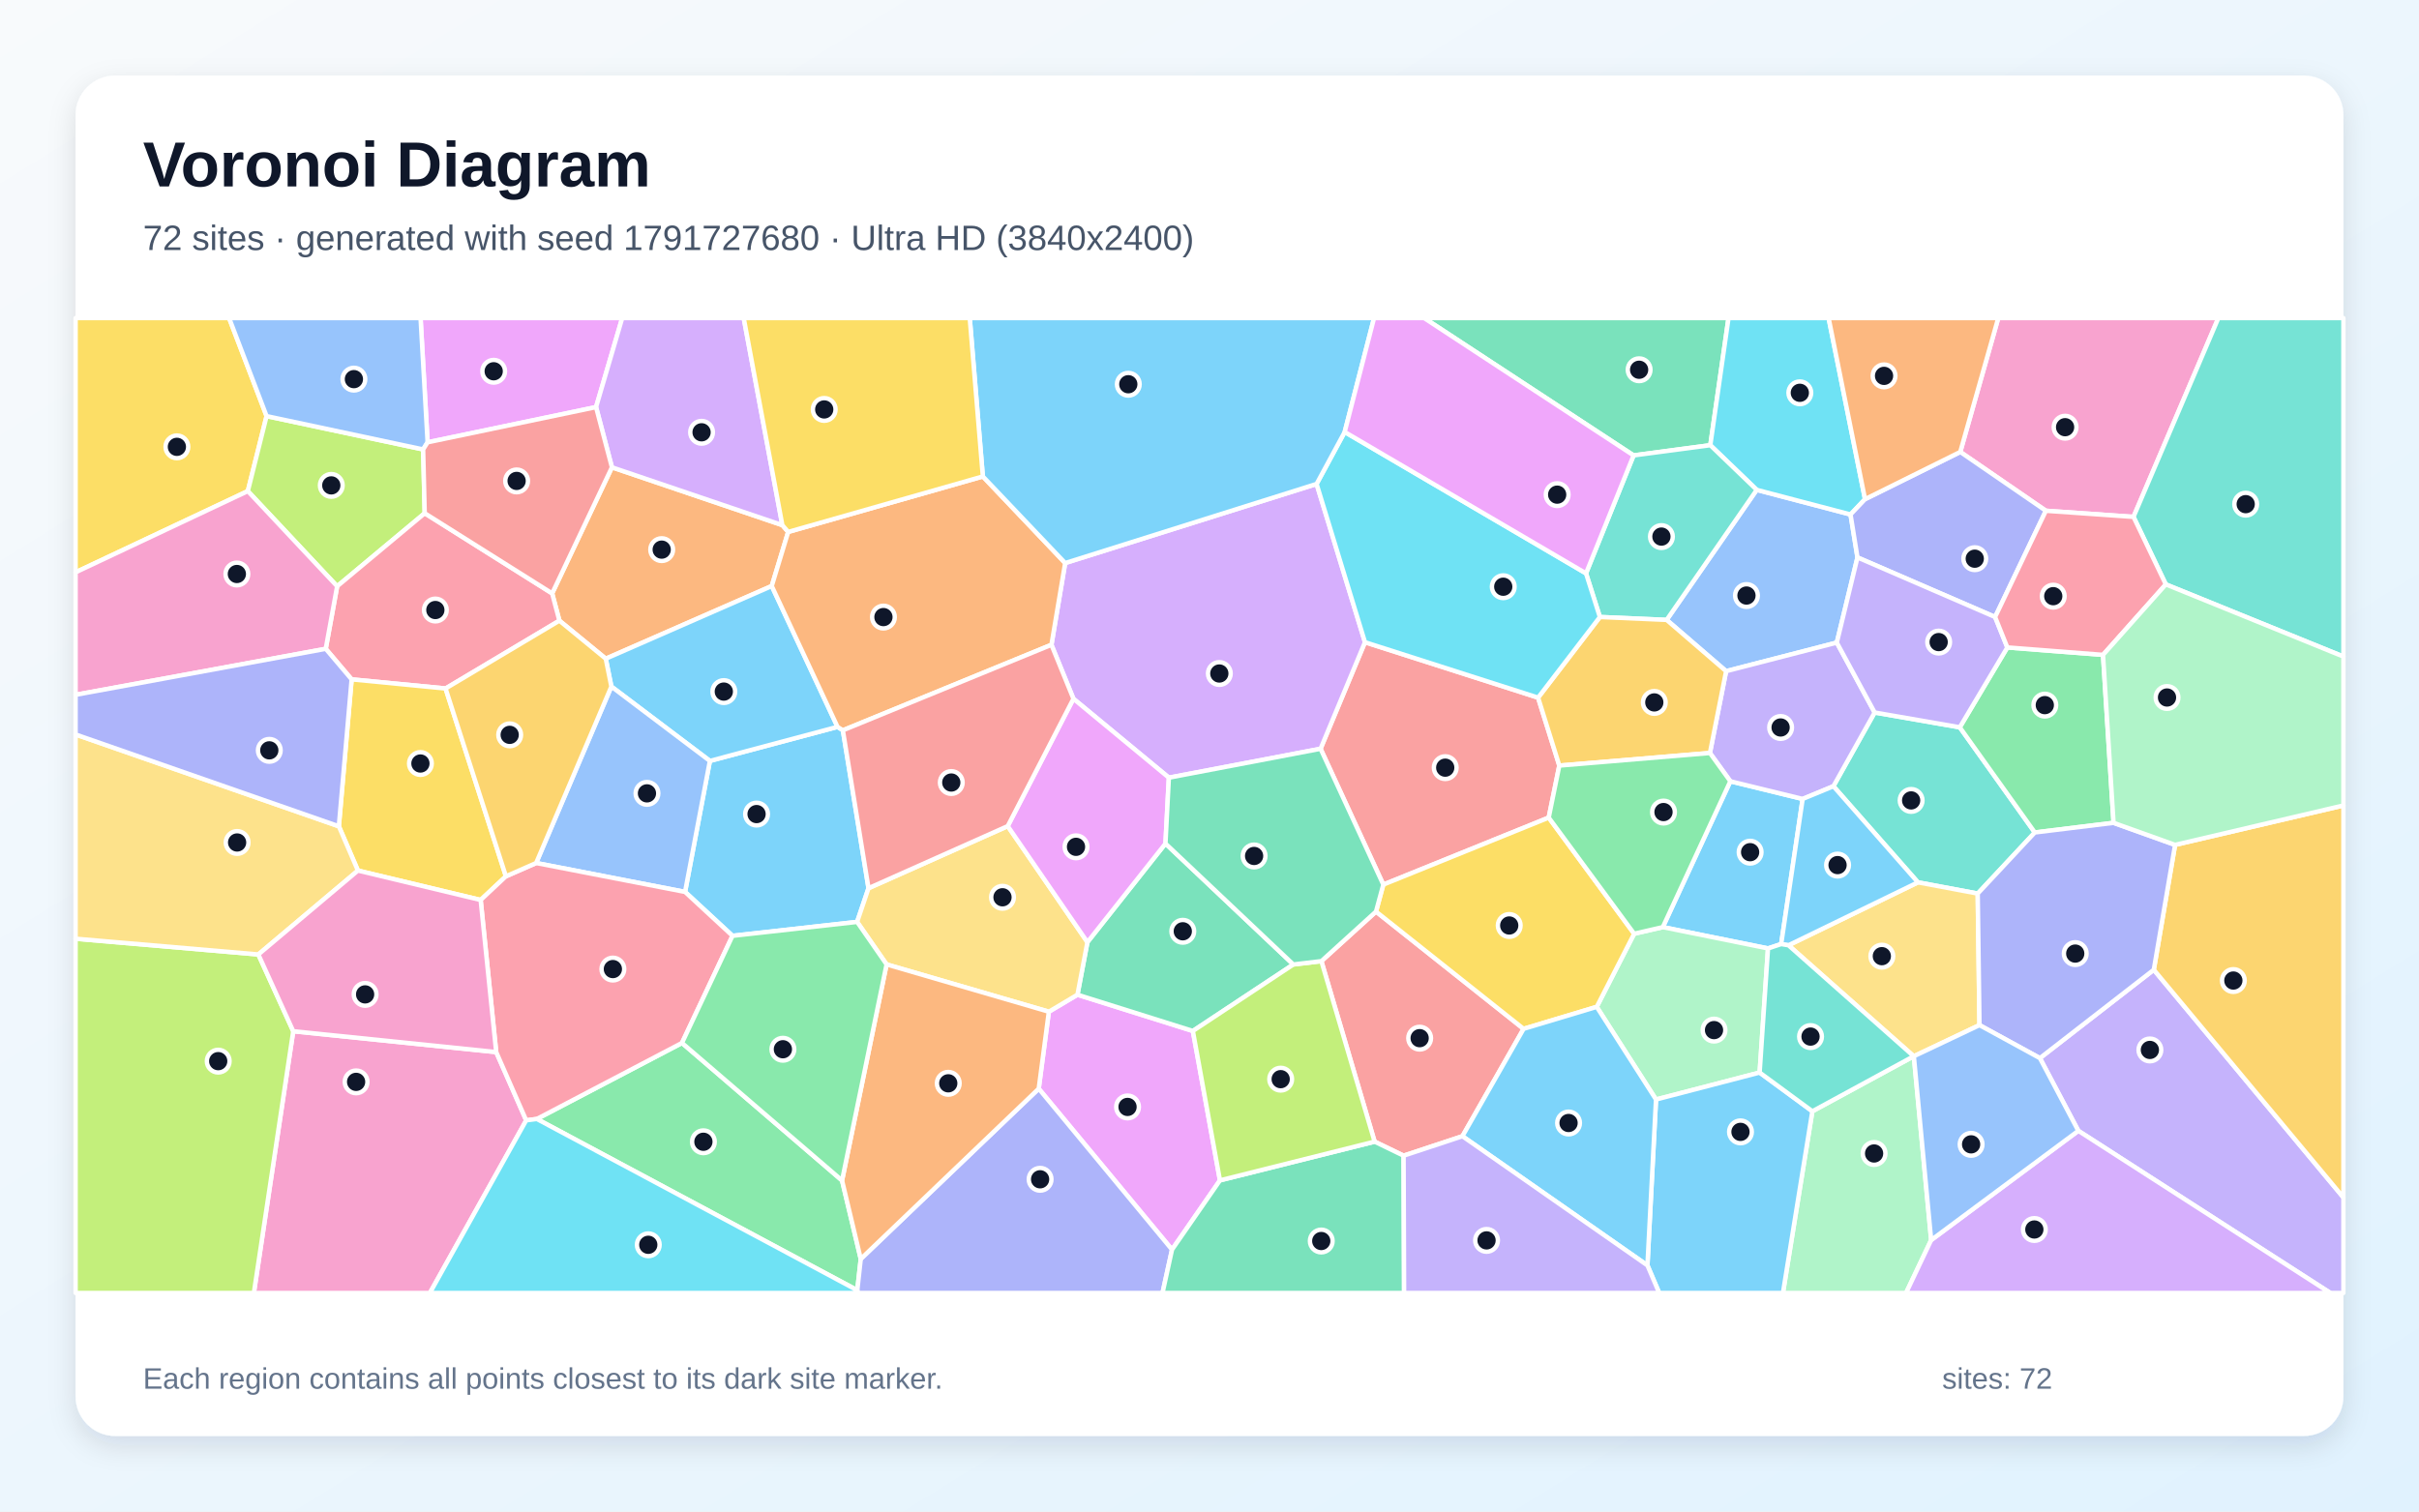
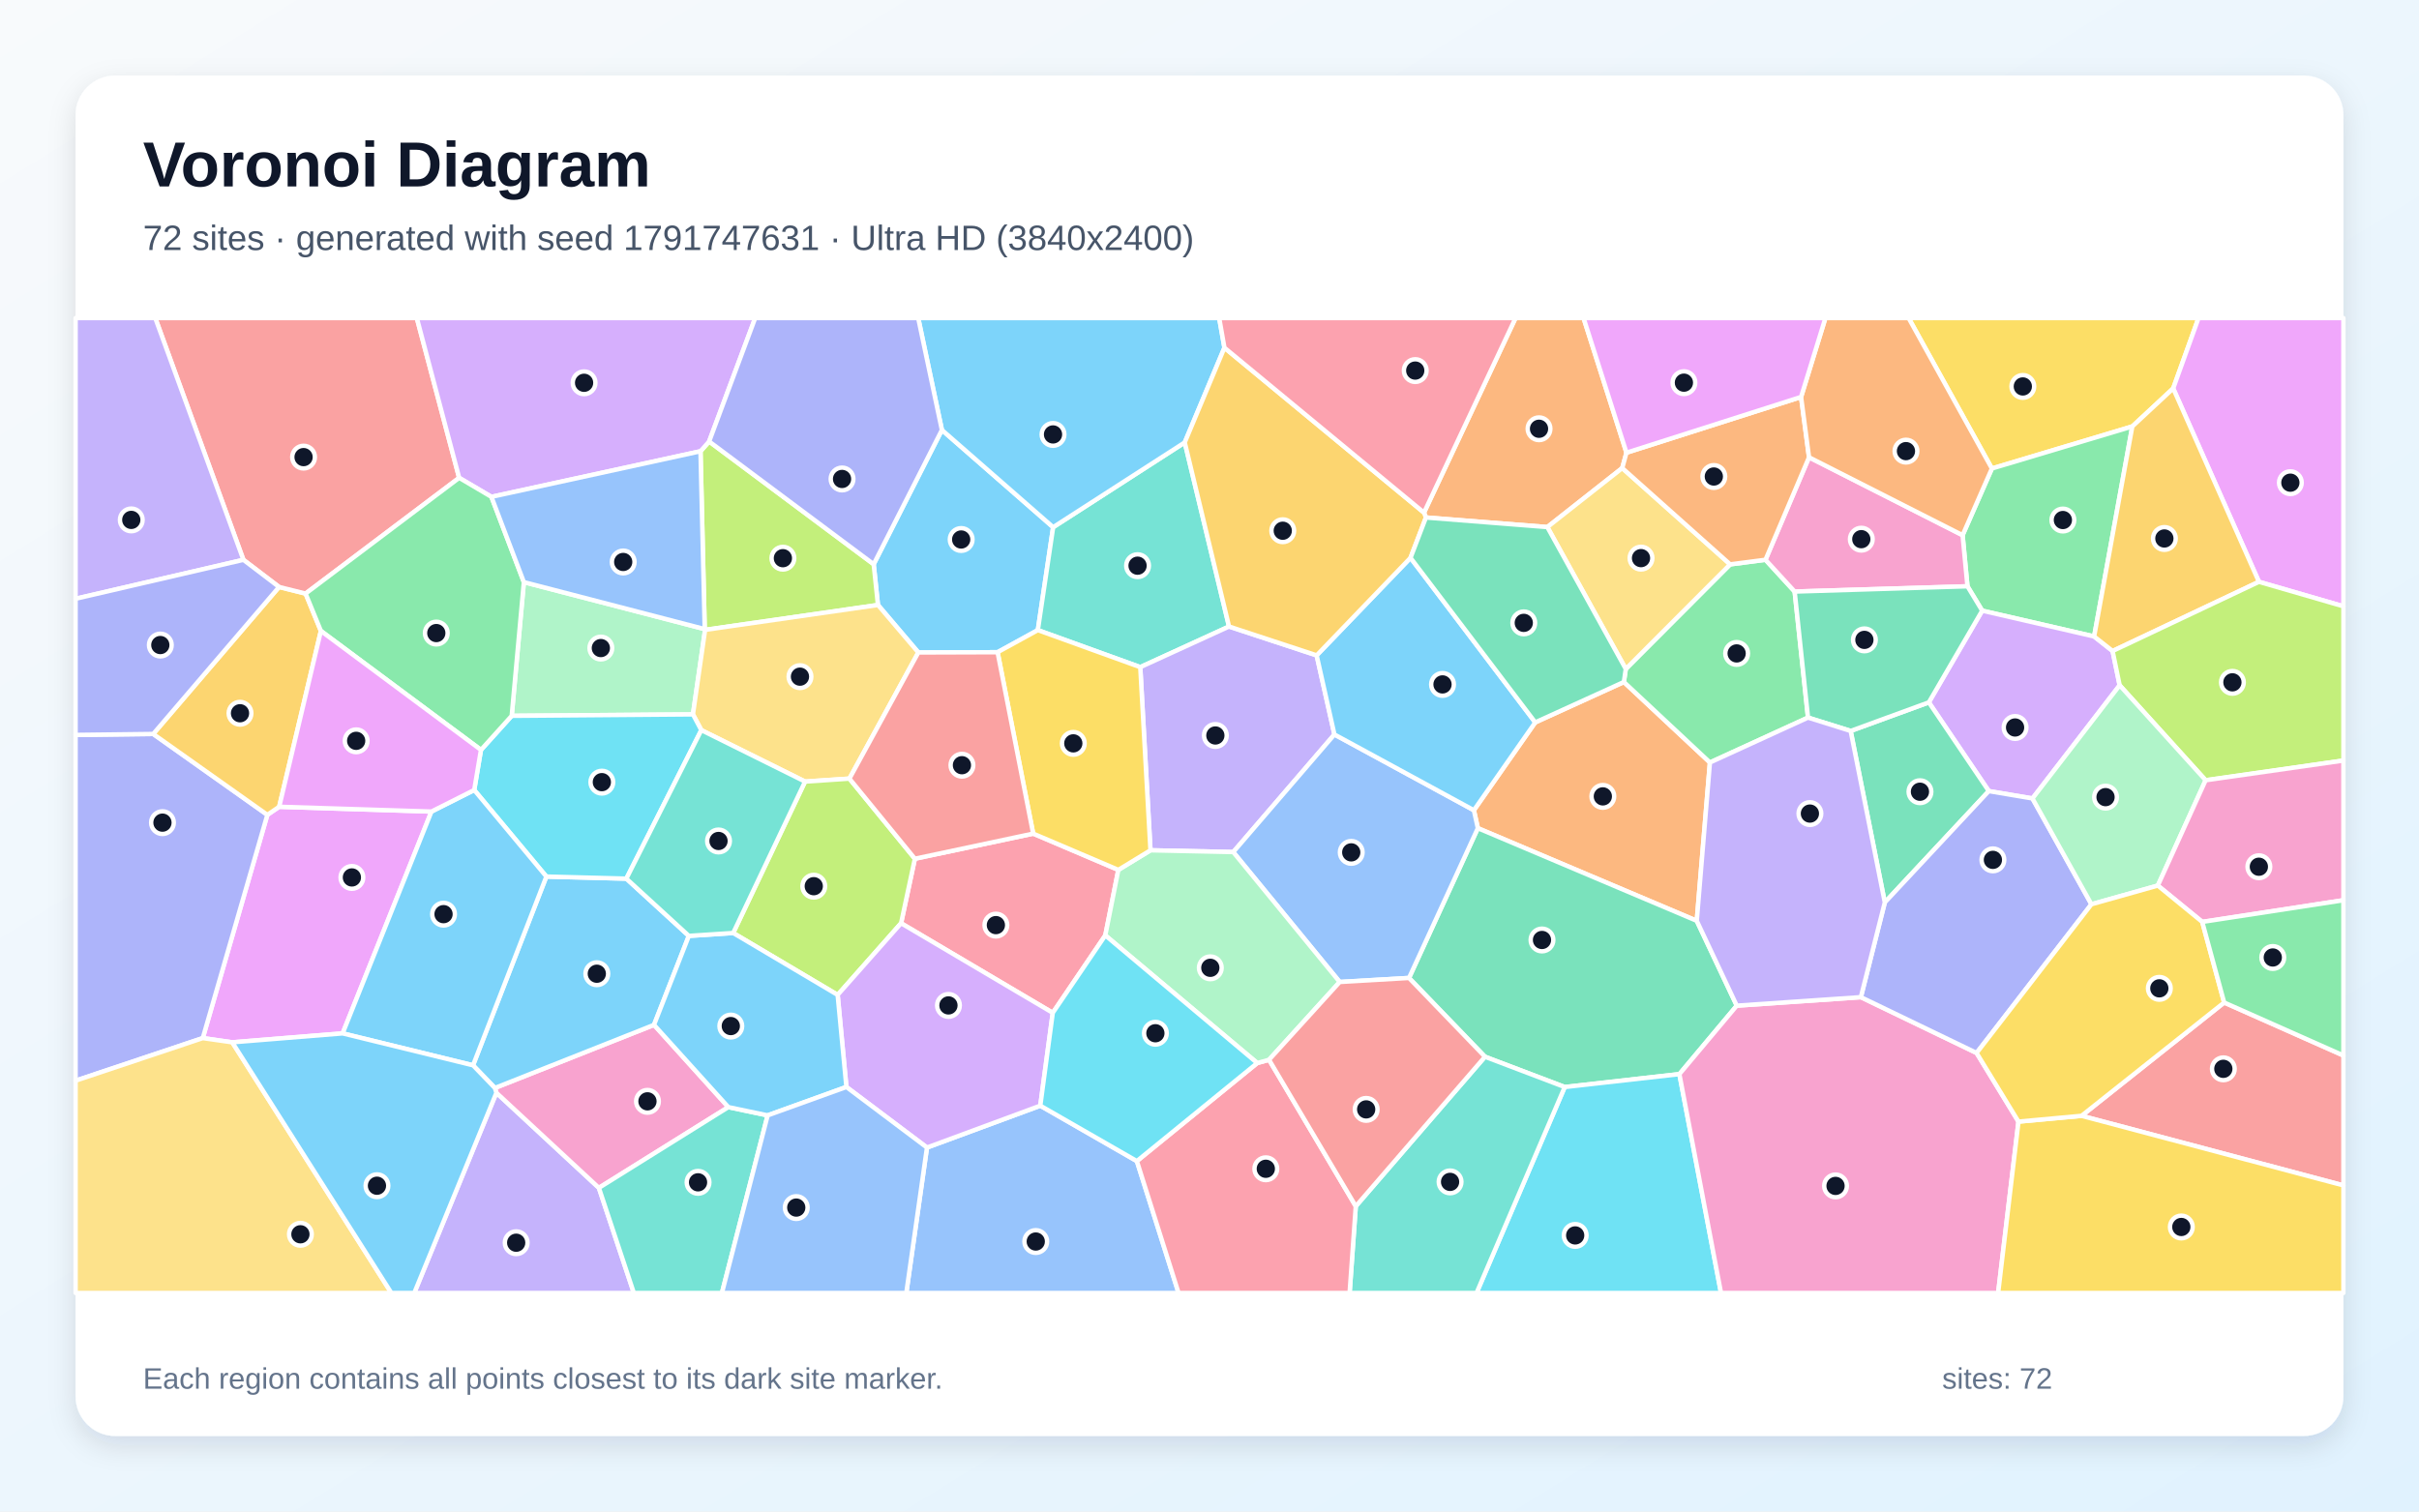
<svg xmlns="http://www.w3.org/2000/svg" width="3840" height="2400" viewBox="0 0 3840 2400" role="img" aria-labelledby="title description">
  <defs>
    <linearGradient id="background" x1="0" y1="0" x2="1" y2="1">
      <stop stop-color="#F8FAFC" />
      <stop offset="1" stop-color="#E0F2FE" />
    </linearGradient>
    <filter id="shadow" x="-5%" y="-5%" width="110%" height="110%">
      <feDropShadow dx="0" dy="15" stdDeviation="22" flood-color="#0F172A" flood-opacity=".12" />
    </filter>
  </defs>
  <rect width="3840" height="2400" fill="url(#background)" />
  <rect x="120" y="120" width="3600" height="2160" rx="63" fill="#FFFFFF" filter="url(#shadow)" />
  <g font-family="Arial, sans-serif">
    <text x="227" y="296" font-size="101" font-weight="700" fill="#0F172A">Voronoi Diagram</text>
-     <text x="227" y="397" font-size="56" fill="#475569">72 sites · generated with seed 1791727680 · Ultra HD (3840x2400)</text>
+     <text x="227" y="397" font-size="56" fill="#475569">72 sites · generated with seed 1791747631 · Ultra HD (3840x2400)</text>
  </g>
  <g stroke="#FFFFFF" stroke-width="7" stroke-linejoin="round">
-     <polygon points="2827.5,1499.0 2806.6,1505.9 2639.6,1472.1 2746.8,1240.5 2861.6,1268.6" fill="#38BDF8" fill-opacity="0.65" />
-     <polygon points="3299.2,1795.5 3238.2,1680.1 3419.0,1539.8 3720.0,1901.4 3720.0,2053.0 3699.3,2053.0" fill="#A78BFA" fill-opacity="0.65" />
-     <polygon points="3386.8,820.7 3247.7,811.0 3111.8,717.6 3172.1,505.0 3521.5,505.0" fill="#F472B6" fill-opacity="0.65" />
-     <polygon points="971.4,742.0 1241.9,833.8 1251.2,844.6 1225.1,930.5 961.6,1045.9 888.0,985.5 876.5,942.2" fill="#FB923C" fill-opacity="0.65" />
-     <polygon points="423.2,660.7 393.4,779.8 120.0,908.7 120.0,505.0 363.7,505.0" fill="#FACC15" fill-opacity="0.65" />
-     <polygon points="852.2,1776.7 1082.6,1656.0 1336.7,1874.4 1366.4,1999.0 1360.9,2048.7" fill="#4ADE80" fill-opacity="0.65" />
-     <polygon points="2910.4,1248.4 2975.9,1131.3 3111.0,1154.8 3230.1,1321.8 3139.5,1418.8 3044.6,1401.0" fill="#2DD4BF" fill-opacity="0.65" />
-     <polygon points="2948.6,885.1 2915.8,1020.3 2740.1,1065.7 2645.7,984.3 2788.7,777.8 2937.6,816.9" fill="#60A5FA" fill-opacity="0.65" />
-     <polygon points="1936.6,1874.2 1860.5,1984.2 1648.9,1728.6 1665.0,1606.4 1710.4,1579.4 1893.6,1637.0" fill="#E879F9" fill-opacity="0.65" />
-     <polygon points="2715.0,706.9 2593.2,723.1 2260.7,505.0 2743.9,505.0" fill="#34D399" fill-opacity="0.65" />
-     <polygon points="2458.5,1298.2 2195.9,1404.6 2096.3,1188.9 2166.8,1019.7 2441.6,1107.7 2475.3,1215.6" fill="#F87171" fill-opacity="0.65" />
-     <polygon points="1360.9,2048.7 1366.4,1999.0 1648.9,1728.6 1860.5,1984.2 1845.4,2053.0 1361.6,2053.0" fill="#818CF8" fill-opacity="0.65" />
-     <polygon points="3419.0,1539.8 3452.8,1341.5 3720.0,1278.9 3720.0,1901.4" fill="#FBBF24" fill-opacity="0.65" />
-     <polygon points="671.7,713.6 674.2,814.9 535.2,930.9 393.4,779.8 423.2,660.7" fill="#A3E635" fill-opacity="0.65" />
-     <polygon points="2090.0,768.4 2166.8,1019.7 2096.3,1188.9 1855.5,1234.8 1704.0,1109.5 1669.1,1023.8 1690.9,894.0" fill="#C084FC" fill-opacity="0.65" />
-     <polygon points="707.3,1093.2 558.2,1078.7 517.1,1030.2 535.2,930.9 674.2,814.9 876.5,942.2 888.0,985.5" fill="#FB7185" fill-opacity="0.65" />
-     <polygon points="2960.6,792.6 2937.6,816.9 2788.7,777.8 2715.0,706.9 2743.9,505.0 2902.8,505.0" fill="#22D3EE" fill-opacity="0.65" />
-     <polygon points="2877.0,1764.5 3037.9,1677.1 3038.1,1677.1 3065.6,1969.0 3025.7,2053.0 2830.3,2053.0" fill="#86EFAC" fill-opacity="0.65" />
-     <polygon points="3142.3,1627.7 3038.1,1677.1 3037.9,1677.1 2839.1,1500.9 3044.6,1401.0 3139.5,1418.8" fill="#FCD34D" fill-opacity="0.65" />
-     <polygon points="1162.8,1485.9 1087.5,1416.2 1126.9,1208.2 1329.5,1154.1 1338.0,1159.6 1378.7,1410.3 1360.6,1463.8" fill="#38BDF8" fill-opacity="0.65" />
-     <polygon points="1329.5,1154.1 1126.9,1208.2 970.5,1090.1 961.6,1045.9 1225.1,930.5" fill="#38BDF8" fill-opacity="0.65" />
-     <polygon points="2714.4,1195.6 2740.1,1065.7 2915.8,1020.3 2975.9,1131.3 2910.4,1248.4 2861.6,1268.6 2746.8,1240.5" fill="#A78BFA" fill-opacity="0.65" />
-     <polygon points="465.5,1637.4 787.7,1670.5 835.3,1778.9 682.4,2053.0 403.0,2053.0" fill="#F472B6" fill-opacity="0.65" />
-     <polygon points="1560.2,756.5 1690.9,894.0 1669.1,1023.8 1338.0,1159.6 1329.5,1154.1 1225.1,930.5 1251.2,844.6" fill="#FB923C" fill-opacity="0.65" />
-     <polygon points="803.1,1391.4 763.0,1429.0 568.2,1382.3 537.9,1312.0 558.2,1078.7 707.3,1093.2" fill="#FACC15" fill-opacity="0.65" />
-     <polygon points="3338.4,1039.8 3355.1,1306.5 3230.1,1321.8 3111.0,1154.8 3186.5,1028.0" fill="#4ADE80" fill-opacity="0.65" />
-     <polygon points="2539.7,979.7 2517.7,910.4 2593.2,723.1 2715.0,706.9 2788.7,777.8 2645.7,984.3" fill="#2DD4BF" fill-opacity="0.65" />
-     <polygon points="970.5,1090.1 1126.9,1208.2 1087.5,1416.2 851.1,1370.3" fill="#60A5FA" fill-opacity="0.65" />
-     <polygon points="946.2,646.4 678.8,702.3 667.6,505.0 987.7,505.0" fill="#E879F9" fill-opacity="0.65" />
-     <polygon points="1726.2,1496.0 1850.1,1339.4 2053.1,1531.4 1893.6,1637.0 1710.4,1579.4" fill="#34D399" fill-opacity="0.65" />
-     <polygon points="2321.5,1804.1 2228.1,1835.0 2182.1,1812.7 2097.6,1526.1 2184.3,1447.4 2418.6,1633.6" fill="#F87171" fill-opacity="0.65" />
-     <polygon points="3167.1,979.7 2948.6,885.1 2937.6,816.9 2960.6,792.6 3111.8,717.6 3247.7,811.0" fill="#818CF8" fill-opacity="0.65" />
-     <polygon points="2475.3,1215.6 2441.6,1107.7 2539.7,979.7 2645.7,984.3 2740.1,1065.7 2714.4,1195.6" fill="#FBBF24" fill-opacity="0.65" />
-     <polygon points="120.0,1490.5 410.1,1515.5 465.5,1637.4 403.0,2053.0 120.0,2053.0" fill="#A3E635" fill-opacity="0.65" />
-     <polygon points="3065.6,1969.0 3299.2,1795.5 3699.3,2053.0 3025.7,2053.0" fill="#C084FC" fill-opacity="0.65" />
-     <polygon points="835.3,1778.9 787.7,1670.5 763.0,1429.0 803.1,1391.4 851.1,1370.3 1087.5,1416.2 1162.8,1485.9 1082.6,1656.0 852.2,1776.7" fill="#FB7185" fill-opacity="0.65" />
-     <polygon points="2441.6,1107.7 2166.8,1019.7 2090.0,768.4 2134.6,685.9 2517.7,910.4 2539.7,979.7" fill="#22D3EE" fill-opacity="0.65" />
-     <polygon points="2793.3,1703.0 2628.8,1745.8 2534.7,1598.7 2594.1,1482.6 2639.6,1472.1 2806.6,1505.9" fill="#86EFAC" fill-opacity="0.65" />
-     <polygon points="1407.4,1531.3 1360.6,1463.8 1378.7,1410.3 1599.7,1311.7 1726.2,1496.0 1710.4,1579.4 1665.0,1606.4" fill="#FCD34D" fill-opacity="0.65" />
-     <polygon points="2134.6,685.9 2090.0,768.4 1690.9,894.0 1560.2,756.5 1539.4,505.0 2181.2,505.0" fill="#38BDF8" fill-opacity="0.65" />
-     <polygon points="2839.1,1500.9 2827.5,1499.0 2861.6,1268.6 2910.4,1248.4 3044.6,1401.0" fill="#38BDF8" fill-opacity="0.65" />
-     <polygon points="2915.8,1020.3 2948.6,885.1 3167.1,979.7 3186.5,1028.0 3111.0,1154.8 2975.9,1131.3" fill="#A78BFA" fill-opacity="0.65" />
-     <polygon points="517.1,1030.2 120.0,1103.2 120.0,908.7 393.4,779.8 535.2,930.9" fill="#F472B6" fill-opacity="0.65" />
-     <polygon points="3111.8,717.6 2960.6,792.6 2902.8,505.0 3172.1,505.0" fill="#FB923C" fill-opacity="0.65" />
-     <polygon points="2594.1,1482.6 2534.7,1598.7 2418.6,1633.6 2184.3,1447.4 2195.9,1404.6 2458.5,1298.2" fill="#FACC15" fill-opacity="0.65" />
-     <polygon points="2594.1,1482.6 2458.5,1298.2 2475.3,1215.6 2714.4,1195.6 2746.8,1240.5 2639.6,1472.1" fill="#4ADE80" fill-opacity="0.65" />
-     <polygon points="3438.1,927.9 3386.8,820.7 3521.5,505.0 3720.0,505.0 3720.0,1042.5" fill="#2DD4BF" fill-opacity="0.65" />
-     <polygon points="678.8,702.3 671.7,713.6 423.2,660.7 363.7,505.0 667.6,505.0" fill="#60A5FA" fill-opacity="0.65" />
-     <polygon points="1599.7,1311.7 1704.0,1109.5 1855.5,1234.8 1850.1,1339.4 1726.2,1496.0" fill="#E879F9" fill-opacity="0.65" />
-     <polygon points="1860.5,1984.2 1936.6,1874.2 2182.1,1812.7 2228.1,1835.0 2228.9,2053.0 1845.4,2053.0" fill="#34D399" fill-opacity="0.65" />
-     <polygon points="1669.1,1023.8 1704.0,1109.5 1599.7,1311.7 1378.7,1410.3 1338.0,1159.6" fill="#F87171" fill-opacity="0.65" />
-     <polygon points="3355.1,1306.5 3452.8,1341.5 3419.0,1539.8 3238.2,1680.1 3142.3,1627.7 3139.5,1418.8 3230.1,1321.8" fill="#818CF8" fill-opacity="0.65" />
-     <polygon points="970.5,1090.1 851.1,1370.3 803.1,1391.4 707.3,1093.2 888.0,985.5 961.6,1045.9" fill="#FBBF24" fill-opacity="0.65" />
-     <polygon points="1936.6,1874.2 1893.6,1637.0 2053.1,1531.4 2097.6,1526.1 2182.1,1812.7" fill="#A3E635" fill-opacity="0.65" />
-     <polygon points="1241.9,833.8 971.4,742.0 946.2,646.4 987.7,505.0 1180.6,505.0" fill="#C084FC" fill-opacity="0.65" />
-     <polygon points="3438.1,927.9 3338.4,1039.8 3186.5,1028.0 3167.1,979.7 3247.7,811.0 3386.8,820.7" fill="#FB7185" fill-opacity="0.65" />
-     <polygon points="835.3,1778.9 852.2,1776.7 1360.9,2048.7 1361.6,2053.0 682.4,2053.0" fill="#22D3EE" fill-opacity="0.65" />
-     <polygon points="3452.8,1341.5 3355.1,1306.5 3338.4,1039.8 3438.1,927.9 3720.0,1042.5 3720.0,1278.9" fill="#86EFAC" fill-opacity="0.65" />
-     <polygon points="537.9,1312.0 568.2,1382.3 410.1,1515.5 120.0,1490.5 120.0,1166.2" fill="#FCD34D" fill-opacity="0.65" />
-     <polygon points="2615.2,2009.2 2628.8,1745.8 2793.3,1703.0 2877.0,1764.5 2830.3,2053.0 2633.9,2053.0" fill="#38BDF8" fill-opacity="0.65" />
-     <polygon points="2321.5,1804.1 2418.6,1633.6 2534.7,1598.7 2628.8,1745.8 2615.2,2009.2" fill="#38BDF8" fill-opacity="0.65" />
-     <polygon points="2228.1,1835.0 2321.5,1804.1 2615.2,2009.2 2633.9,2053.0 2228.9,2053.0" fill="#A78BFA" fill-opacity="0.65" />
-     <polygon points="787.7,1670.5 465.5,1637.4 410.1,1515.5 568.2,1382.3 763.0,1429.0" fill="#F472B6" fill-opacity="0.65" />
-     <polygon points="1366.4,1999.0 1336.7,1874.4 1407.4,1531.3 1665.0,1606.4 1648.9,1728.6" fill="#FB923C" fill-opacity="0.65" />
-     <polygon points="1560.2,756.5 1251.2,844.6 1241.9,833.8 1180.6,505.0 1539.4,505.0" fill="#FACC15" fill-opacity="0.65" />
-     <polygon points="1162.8,1485.9 1360.6,1463.8 1407.4,1531.3 1336.7,1874.4 1082.6,1656.0" fill="#4ADE80" fill-opacity="0.65" />
-     <polygon points="2839.1,1500.9 3037.9,1677.1 2877.0,1764.5 2793.3,1703.0 2806.6,1505.9 2827.5,1499.0" fill="#2DD4BF" fill-opacity="0.65" />
-     <polygon points="3065.6,1969.0 3038.1,1677.1 3142.3,1627.7 3238.2,1680.1 3299.2,1795.5" fill="#60A5FA" fill-opacity="0.65" />
-     <polygon points="2517.7,910.4 2134.6,685.9 2181.2,505.0 2260.7,505.0 2593.2,723.1" fill="#E879F9" fill-opacity="0.65" />
-     <polygon points="2184.3,1447.4 2097.6,1526.1 2053.1,1531.4 1850.1,1339.4 1855.5,1234.8 2096.3,1188.9 2195.9,1404.6" fill="#34D399" fill-opacity="0.65" />
-     <polygon points="674.2,814.9 671.7,713.6 678.8,702.3 946.2,646.4 971.4,742.0 876.5,942.2" fill="#F87171" fill-opacity="0.65" />
-     <polygon points="537.9,1312.0 120.0,1166.2 120.0,1103.2 517.1,1030.2 558.2,1078.7" fill="#818CF8" fill-opacity="0.65" />
+     <polygon points="1495.2,682.7 1671.8,837.1 1647.5,1000.5 1583.6,1035.6 1457.8,1036.0 1393.7,960.6 1386.9,895.9" fill="#38BDF8" fill-opacity="0.65" />
+     <polygon points="788.0,1735.1 950.7,1886.1 1006.2,2053.0 657.6,2053.0" fill="#A78BFA" fill-opacity="0.65" />
+     <polygon points="1156.2,1757.9 950.7,1886.1 788.0,1735.1 785.6,1727.5 1038.2,1627.3" fill="#F472B6" fill-opacity="0.65" />
+     <polygon points="2339.7,1286.5 2437.1,1147.0 2577.8,1082.9 2714.4,1210.7 2693.5,1462.1 2346.0,1315.0" fill="#FB923C" fill-opacity="0.65" />
+     <polygon points="3449.8,616.7 3384.9,677.1 3162.0,743.9 3029.8,505.0 3490.0,505.0" fill="#FACC15" fill-opacity="0.65" />
+     <polygon points="3324.3,1010.6 3146.6,969.6 3123.2,930.9 3115.5,849.8 3162.0,743.9 3384.9,677.1" fill="#4ADE80" fill-opacity="0.65" />
+     <polygon points="1951.0,994.8 1810.1,1059.3 1647.5,1000.5 1671.8,837.1 1880.7,702.5" fill="#2DD4BF" fill-opacity="0.65" />
+     <polygon points="1471.5,1822.1 1651.4,1755.6 1804.7,1843.6 1870.9,2053.0 1438.7,2053.0" fill="#60A5FA" fill-opacity="0.65" />
+     <polygon points="684.9,1288.6 543.9,1640.8 368.7,1655.0 321.9,1648.3 424.4,1293.8 443.2,1281.0" fill="#E879F9" fill-opacity="0.65" />
+     <polygon points="2757.0,1596.8 2665.9,1705.5 2483.9,1726.0 2357.3,1677.9 2236.7,1552.8 2346.0,1315.0 2693.5,1462.1" fill="#34D399" fill-opacity="0.65" />
+     <polygon points="3304.3,1771.7 3530.7,1591.8 3720.0,1675.9 3720.0,1882.2" fill="#F87171" fill-opacity="0.65" />
+     <polygon points="243.2,1165.4 424.4,1293.8 321.9,1648.3 120.0,1715.9 120.0,1166.9" fill="#818CF8" fill-opacity="0.65" />
+     <polygon points="443.0,932.0 485.1,942.5 509.4,1001.8 443.2,1281.0 424.4,1293.8 243.2,1165.4" fill="#FBBF24" fill-opacity="0.65" />
+     <polygon points="1119.3,1000.1 1118.7,998.9 1112.0,716.5 1125.7,701.0 1386.9,895.9 1393.7,960.6" fill="#A3E635" fill-opacity="0.65" />
+     <polygon points="3353.6,1033.7 3364.8,1088.1 3226.4,1267.8 3157.1,1256.1 3061.9,1115.2 3146.6,969.6 3324.3,1010.6" fill="#C084FC" fill-opacity="0.65" />
+     <polygon points="1640.1,1323.6 1775.3,1381.2 1754.6,1485.2 1671.2,1608.2 1430.4,1465.9 1452.3,1363.5" fill="#FB7185" fill-opacity="0.65" />
+     <polygon points="2483.9,1726.0 2665.9,1705.5 2732.0,2053.0 2343.9,2053.0" fill="#22D3EE" fill-opacity="0.65" />
+     <polygon points="831.6,924.3 1118.7,998.9 1119.3,1000.1 1100.0,1134.3 812.3,1136.6" fill="#86EFAC" fill-opacity="0.65" />
+     <polygon points="1348.4,1236.3 1278.0,1241.0 1113.3,1159.3 1100.0,1134.3 1119.3,1000.1 1393.7,960.6 1457.8,1036.0" fill="#FCD34D" fill-opacity="0.65" />
+     <polygon points="750.9,1691.5 867.3,1391.8 994.3,1395.1 1093.5,1486.0 1038.2,1627.3 785.6,1727.5" fill="#38BDF8" fill-opacity="0.65" />
+     <polygon points="1943.7,552.1 1880.7,702.5 1671.8,837.1 1495.2,682.7 1457.6,505.0 1935.4,505.0" fill="#38BDF8" fill-opacity="0.65" />
+     <polygon points="2090.1,1040.6 2118.3,1166.2 1957.7,1352.9 1826.3,1350.1 1810.1,1059.3 1951.0,994.8" fill="#A78BFA" fill-opacity="0.65" />
+     <polygon points="2665.9,1705.5 2757.0,1596.8 2954.0,1583.3 3137.7,1671.9 3204.2,1780.9 3171.9,2053.0 2732.0,2053.0" fill="#F472B6" fill-opacity="0.65" />
+     <polygon points="2581.9,718.8 2575.2,743.2 2456.3,836.9 2263.6,821.7 2260.5,814.0 2405.8,505.0 2513.8,505.0" fill="#FB923C" fill-opacity="0.65" />
+     <polygon points="3204.2,1780.9 3304.3,1771.7 3720.0,1882.2 3720.0,2053.0 3171.9,2053.0" fill="#FACC15" fill-opacity="0.65" />
+     <polygon points="2802.6,888.8 2848.9,939.3 2870.1,1139.4 2714.4,1210.7 2577.8,1082.9 2580.8,1062.2 2746.5,896.1" fill="#4ADE80" fill-opacity="0.65" />
+     <polygon points="2152.2,1915.3 2357.3,1677.9 2483.9,1726.0 2343.9,2053.0 2142.4,2053.0" fill="#2DD4BF" fill-opacity="0.65" />
+     <polygon points="2236.7,1552.8 2126.7,1559.2 1957.7,1352.9 2118.3,1166.2 2339.7,1286.5 2346.0,1315.0" fill="#60A5FA" fill-opacity="0.65" />
+     <polygon points="3585.9,923.8 3449.8,616.7 3490.0,505.0 3720.0,505.0 3720.0,962.7" fill="#E879F9" fill-opacity="0.65" />
+     <polygon points="2937.8,1160.6 3061.9,1115.2 3157.1,1256.1 2992.0,1432.9" fill="#34D399" fill-opacity="0.65" />
+     <polygon points="728.9,758.7 485.1,942.5 443.0,932.0 386.4,888.9 246.5,505.0 661.7,505.0" fill="#F87171" fill-opacity="0.65" />
+     <polygon points="2992.0,1432.9 3157.1,1256.1 3226.4,1267.8 3320.0,1435.8 3137.7,1671.9 2954.0,1583.3" fill="#818CF8" fill-opacity="0.65" />
+     <polygon points="3353.6,1033.7 3324.3,1010.6 3384.9,677.1 3449.8,616.7 3585.9,923.8" fill="#FBBF24" fill-opacity="0.65" />
+     <polygon points="1278.0,1241.0 1348.4,1236.3 1452.3,1363.5 1430.4,1465.9 1329.7,1579.7 1163.9,1481.4" fill="#A3E635" fill-opacity="0.65" />
+     <polygon points="1125.7,701.0 1112.0,716.5 780.1,788.9 728.9,758.7 661.7,505.0 1198.8,505.0" fill="#C084FC" fill-opacity="0.65" />
+     <polygon points="1804.7,1843.6 1995.8,1687.9 2014.5,1682.7 2152.2,1915.3 2142.4,2053.0 1870.9,2053.0" fill="#FB7185" fill-opacity="0.65" />
+     <polygon points="1113.3,1159.3 994.3,1395.1 867.3,1391.8 752.8,1254.4 763.5,1190.7 812.3,1136.6 1100.0,1134.3" fill="#22D3EE" fill-opacity="0.65" />
+     <polygon points="1826.3,1350.1 1957.7,1352.9 2126.7,1559.2 2014.5,1682.7 1995.8,1687.9 1754.6,1485.2 1775.3,1381.2" fill="#86EFAC" fill-opacity="0.65" />
+     <polygon points="2456.3,836.9 2575.2,743.2 2746.5,896.1 2580.8,1062.2" fill="#FCD34D" fill-opacity="0.65" />
+     <polygon points="2239.1,885.7 2437.1,1147.0 2339.7,1286.5 2118.3,1166.2 2090.1,1040.6" fill="#38BDF8" fill-opacity="0.65" />
+     <polygon points="752.8,1254.4 867.3,1391.8 750.9,1691.5 543.9,1640.8 684.9,1288.6" fill="#38BDF8" fill-opacity="0.65" />
+     <polygon points="386.4,888.9 120.0,950.7 120.0,505.0 246.5,505.0" fill="#A78BFA" fill-opacity="0.65" />
+     <polygon points="3115.5,849.8 3123.2,930.9 2848.9,939.3 2802.6,888.8 2871.7,726.1" fill="#F472B6" fill-opacity="0.65" />
+     <polygon points="2859.1,630.3 2871.7,726.1 2802.6,888.8 2746.5,896.1 2575.2,743.2 2581.9,718.8" fill="#FB923C" fill-opacity="0.65" />
+     <polygon points="1826.3,1350.1 1775.3,1381.2 1640.1,1323.6 1583.6,1035.6 1647.5,1000.5 1810.1,1059.3" fill="#FACC15" fill-opacity="0.65" />
+     <polygon points="728.9,758.7 780.1,788.9 831.6,924.3 812.3,1136.6 763.5,1190.7 509.4,1001.8 485.1,942.5" fill="#4ADE80" fill-opacity="0.65" />
+     <polygon points="950.7,1886.1 1156.2,1757.9 1218.6,1771.0 1146.0,2053.0 1006.2,2053.0" fill="#2DD4BF" fill-opacity="0.65" />
+     <polygon points="780.1,788.9 1112.0,716.5 1118.7,998.9 831.6,924.3" fill="#60A5FA" fill-opacity="0.65" />
+     <polygon points="763.5,1190.7 752.8,1254.4 684.9,1288.6 443.2,1281.0 509.4,1001.8" fill="#E879F9" fill-opacity="0.65" />
+     <polygon points="3061.9,1115.2 2937.8,1160.6 2870.1,1139.4 2848.9,939.3 3123.2,930.9 3146.6,969.6" fill="#34D399" fill-opacity="0.65" />
+     <polygon points="2014.5,1682.7 2126.7,1559.2 2236.7,1552.8 2357.3,1677.9 2152.2,1915.3" fill="#F87171" fill-opacity="0.65" />
+     <polygon points="386.4,888.9 443.0,932.0 243.2,1165.4 120.0,1166.9 120.0,950.7" fill="#818CF8" fill-opacity="0.65" />
+     <polygon points="2260.5,814.0 2263.6,821.7 2239.1,885.7 2090.1,1040.6 1951.0,994.8 1880.7,702.5 1943.7,552.1" fill="#FBBF24" fill-opacity="0.65" />
+     <polygon points="3501.3,1238.9 3364.8,1088.1 3353.6,1033.7 3585.9,923.8 3720.0,962.7 3720.0,1207.6" fill="#A3E635" fill-opacity="0.65" />
+     <polygon points="1343.6,1725.9 1329.7,1579.7 1430.4,1465.9 1671.2,1608.2 1651.4,1755.6 1471.5,1822.1" fill="#C084FC" fill-opacity="0.65" />
+     <polygon points="2260.5,814.0 1943.7,552.1 1935.4,505.0 2405.8,505.0" fill="#FB7185" fill-opacity="0.65" />
+     <polygon points="1995.8,1687.9 1804.7,1843.6 1651.4,1755.6 1671.2,1608.2 1754.6,1485.2" fill="#22D3EE" fill-opacity="0.65" />
+     <polygon points="3501.3,1238.9 3425.4,1406.1 3320.0,1435.8 3226.4,1267.8 3364.8,1088.1" fill="#86EFAC" fill-opacity="0.65" />
+     <polygon points="120.0,1715.9 321.9,1648.3 368.7,1655.0 621.3,2053.0 120.0,2053.0" fill="#FCD34D" fill-opacity="0.65" />
+     <polygon points="368.7,1655.0 543.9,1640.8 750.9,1691.5 785.6,1727.5 788.0,1735.1 657.6,2053.0 621.3,2053.0" fill="#38BDF8" fill-opacity="0.65" />
+     <polygon points="1093.5,1486.0 1163.9,1481.4 1329.7,1579.7 1343.6,1725.9 1218.6,1771.0 1156.2,1757.9 1038.2,1627.3" fill="#38BDF8" fill-opacity="0.65" />
+     <polygon points="2870.1,1139.4 2937.8,1160.6 2992.0,1432.9 2954.0,1583.3 2757.0,1596.8 2693.5,1462.1 2714.4,1210.7" fill="#A78BFA" fill-opacity="0.65" />
+     <polygon points="3495.9,1463.8 3425.4,1406.1 3501.3,1238.9 3720.0,1207.6 3720.0,1429.4" fill="#F472B6" fill-opacity="0.65" />
+     <polygon points="3115.5,849.8 2871.7,726.1 2859.1,630.3 2897.7,505.0 3029.8,505.0 3162.0,743.9" fill="#FB923C" fill-opacity="0.65" />
+     <polygon points="3204.2,1780.9 3137.7,1671.9 3320.0,1435.8 3425.4,1406.1 3495.9,1463.8 3530.7,1591.8 3304.3,1771.7" fill="#FACC15" fill-opacity="0.65" />
+     <polygon points="3530.7,1591.8 3495.9,1463.8 3720.0,1429.4 3720.0,1675.9" fill="#4ADE80" fill-opacity="0.65" />
+     <polygon points="1113.3,1159.3 1278.0,1241.0 1163.9,1481.4 1093.5,1486.0 994.3,1395.1" fill="#2DD4BF" fill-opacity="0.65" />
+     <polygon points="1218.6,1771.0 1343.6,1725.9 1471.5,1822.1 1438.7,2053.0 1146.0,2053.0" fill="#60A5FA" fill-opacity="0.65" />
+     <polygon points="2859.1,630.3 2581.9,718.8 2513.8,505.0 2897.7,505.0" fill="#E879F9" fill-opacity="0.65" />
+     <polygon points="2239.1,885.7 2263.6,821.7 2456.3,836.9 2580.8,1062.2 2577.8,1082.9 2437.1,1147.0" fill="#34D399" fill-opacity="0.65" />
+     <polygon points="1640.1,1323.6 1452.3,1363.5 1348.4,1236.3 1457.8,1036.0 1583.6,1035.6" fill="#F87171" fill-opacity="0.65" />
+     <polygon points="1125.7,701.0 1198.8,505.0 1457.6,505.0 1495.2,682.7 1386.9,895.9" fill="#818CF8" fill-opacity="0.65" />
  </g>
  <g>
-     <circle cx="2778.2" cy="1353.1" r="18" fill="#0F172A" stroke="#FFFFFF" stroke-width="7" />
-     <circle cx="3412.8" cy="1667.1" r="18" fill="#0F172A" stroke="#FFFFFF" stroke-width="7" />
-     <circle cx="3278.2" cy="678.3" r="18" fill="#0F172A" stroke="#FFFFFF" stroke-width="7" />
-     <circle cx="1050.4" cy="872.7" r="18" fill="#0F172A" stroke="#FFFFFF" stroke-width="7" />
-     <circle cx="280.8" cy="709.5" r="18" fill="#0F172A" stroke="#FFFFFF" stroke-width="7" />
-     <circle cx="1116.6" cy="1812.9" r="18" fill="#0F172A" stroke="#FFFFFF" stroke-width="7" />
-     <circle cx="3033.8" cy="1270.9" r="18" fill="#0F172A" stroke="#FFFFFF" stroke-width="7" />
-     <circle cx="2772.4" cy="945.6" r="18" fill="#0F172A" stroke="#FFFFFF" stroke-width="7" />
-     <circle cx="1789.9" cy="1757.6" r="18" fill="#0F172A" stroke="#FFFFFF" stroke-width="7" />
-     <circle cx="2602.0" cy="587.1" r="18" fill="#0F172A" stroke="#FFFFFF" stroke-width="7" />
-     <circle cx="2294.2" cy="1218.9" r="18" fill="#0F172A" stroke="#FFFFFF" stroke-width="7" />
-     <circle cx="1651.1" cy="1872.5" r="18" fill="#0F172A" stroke="#FFFFFF" stroke-width="7" />
-     <circle cx="3545.3" cy="1556.9" r="18" fill="#0F172A" stroke="#FFFFFF" stroke-width="7" />
-     <circle cx="525.9" cy="770.7" r="18" fill="#0F172A" stroke="#FFFFFF" stroke-width="7" />
-     <circle cx="1935.6" cy="1069.4" r="18" fill="#0F172A" stroke="#FFFFFF" stroke-width="7" />
-     <circle cx="691.1" cy="968.6" r="18" fill="#0F172A" stroke="#FFFFFF" stroke-width="7" />
-     <circle cx="2857.1" cy="623.7" r="18" fill="#0F172A" stroke="#FFFFFF" stroke-width="7" />
-     <circle cx="2975.0" cy="1831.5" r="18" fill="#0F172A" stroke="#FFFFFF" stroke-width="7" />
-     <circle cx="2987.3" cy="1518.2" r="18" fill="#0F172A" stroke="#FFFFFF" stroke-width="7" />
-     <circle cx="1201.0" cy="1292.6" r="18" fill="#0F172A" stroke="#FFFFFF" stroke-width="7" />
-     <circle cx="1149.0" cy="1098.1" r="18" fill="#0F172A" stroke="#FFFFFF" stroke-width="7" />
-     <circle cx="2826.6" cy="1155.1" r="18" fill="#0F172A" stroke="#FFFFFF" stroke-width="7" />
-     <circle cx="565.3" cy="1717.8" r="18" fill="#0F172A" stroke="#FFFFFF" stroke-width="7" />
-     <circle cx="1402.4" cy="979.8" r="18" fill="#0F172A" stroke="#FFFFFF" stroke-width="7" />
-     <circle cx="667.4" cy="1212.3" r="18" fill="#0F172A" stroke="#FFFFFF" stroke-width="7" />
-     <circle cx="3246.0" cy="1119.6" r="18" fill="#0F172A" stroke="#FFFFFF" stroke-width="7" />
-     <circle cx="2637.4" cy="852.0" r="18" fill="#0F172A" stroke="#FFFFFF" stroke-width="7" />
-     <circle cx="1027.0" cy="1259.7" r="18" fill="#0F172A" stroke="#FFFFFF" stroke-width="7" />
-     <circle cx="783.7" cy="589.5" r="18" fill="#0F172A" stroke="#FFFFFF" stroke-width="7" />
-     <circle cx="1877.6" cy="1478.7" r="18" fill="#0F172A" stroke="#FFFFFF" stroke-width="7" />
-     <circle cx="2253.6" cy="1648.4" r="18" fill="#0F172A" stroke="#FFFFFF" stroke-width="7" />
-     <circle cx="3134.8" cy="887.1" r="18" fill="#0F172A" stroke="#FFFFFF" stroke-width="7" />
-     <circle cx="2626.1" cy="1115.3" r="18" fill="#0F172A" stroke="#FFFFFF" stroke-width="7" />
-     <circle cx="346.4" cy="1684.9" r="18" fill="#0F172A" stroke="#FFFFFF" stroke-width="7" />
-     <circle cx="3229.4" cy="1952.2" r="18" fill="#0F172A" stroke="#FFFFFF" stroke-width="7" />
-     <circle cx="972.9" cy="1538.7" r="18" fill="#0F172A" stroke="#FFFFFF" stroke-width="7" />
-     <circle cx="2386.3" cy="931.6" r="18" fill="#0F172A" stroke="#FFFFFF" stroke-width="7" />
-     <circle cx="2720.9" cy="1635.6" r="18" fill="#0F172A" stroke="#FFFFFF" stroke-width="7" />
-     <circle cx="1591.4" cy="1424.7" r="18" fill="#0F172A" stroke="#FFFFFF" stroke-width="7" />
-     <circle cx="1791.1" cy="610.1" r="18" fill="#0F172A" stroke="#FFFFFF" stroke-width="7" />
-     <circle cx="2917.0" cy="1373.6" r="18" fill="#0F172A" stroke="#FFFFFF" stroke-width="7" />
-     <circle cx="3077.5" cy="1019.5" r="18" fill="#0F172A" stroke="#FFFFFF" stroke-width="7" />
-     <circle cx="376.0" cy="911.4" r="18" fill="#0F172A" stroke="#FFFFFF" stroke-width="7" />
-     <circle cx="2990.8" cy="596.8" r="18" fill="#0F172A" stroke="#FFFFFF" stroke-width="7" />
-     <circle cx="2395.8" cy="1469.5" r="18" fill="#0F172A" stroke="#FFFFFF" stroke-width="7" />
-     <circle cx="2640.7" cy="1289.4" r="18" fill="#0F172A" stroke="#FFFFFF" stroke-width="7" />
-     <circle cx="3564.9" cy="800.5" r="18" fill="#0F172A" stroke="#FFFFFF" stroke-width="7" />
-     <circle cx="561.8" cy="602.0" r="18" fill="#0F172A" stroke="#FFFFFF" stroke-width="7" />
-     <circle cx="1708.1" cy="1344.6" r="18" fill="#0F172A" stroke="#FFFFFF" stroke-width="7" />
-     <circle cx="2097.4" cy="1970.5" r="18" fill="#0F172A" stroke="#FFFFFF" stroke-width="7" />
-     <circle cx="1510.1" cy="1242.5" r="18" fill="#0F172A" stroke="#FFFFFF" stroke-width="7" />
-     <circle cx="3294.3" cy="1514.1" r="18" fill="#0F172A" stroke="#FFFFFF" stroke-width="7" />
-     <circle cx="809.1" cy="1166.8" r="18" fill="#0F172A" stroke="#FFFFFF" stroke-width="7" />
-     <circle cx="2033.0" cy="1713.5" r="18" fill="#0F172A" stroke="#FFFFFF" stroke-width="7" />
-     <circle cx="1113.7" cy="686.4" r="18" fill="#0F172A" stroke="#FFFFFF" stroke-width="7" />
-     <circle cx="3259.4" cy="946.6" r="18" fill="#0F172A" stroke="#FFFFFF" stroke-width="7" />
-     <circle cx="1029.1" cy="1976.5" r="18" fill="#0F172A" stroke="#FFFFFF" stroke-width="7" />
-     <circle cx="3440.0" cy="1107.5" r="18" fill="#0F172A" stroke="#FFFFFF" stroke-width="7" />
-     <circle cx="376.4" cy="1337.7" r="18" fill="#0F172A" stroke="#FFFFFF" stroke-width="7" />
-     <circle cx="2762.9" cy="1797.2" r="18" fill="#0F172A" stroke="#FFFFFF" stroke-width="7" />
-     <circle cx="2490.0" cy="1783.1" r="18" fill="#0F172A" stroke="#FFFFFF" stroke-width="7" />
-     <circle cx="2359.8" cy="1969.5" r="18" fill="#0F172A" stroke="#FFFFFF" stroke-width="7" />
-     <circle cx="579.6" cy="1578.9" r="18" fill="#0F172A" stroke="#FFFFFF" stroke-width="7" />
-     <circle cx="1505.3" cy="1720.1" r="18" fill="#0F172A" stroke="#FFFFFF" stroke-width="7" />
-     <circle cx="1308.4" cy="650.1" r="18" fill="#0F172A" stroke="#FFFFFF" stroke-width="7" />
-     <circle cx="1242.8" cy="1666.0" r="18" fill="#0F172A" stroke="#FFFFFF" stroke-width="7" />
-     <circle cx="2874.1" cy="1645.9" r="18" fill="#0F172A" stroke="#FFFFFF" stroke-width="7" />
-     <circle cx="3129.0" cy="1817.0" r="18" fill="#0F172A" stroke="#FFFFFF" stroke-width="7" />
-     <circle cx="2471.9" cy="785.4" r="18" fill="#0F172A" stroke="#FFFFFF" stroke-width="7" />
-     <circle cx="1990.8" cy="1359.1" r="18" fill="#0F172A" stroke="#FFFFFF" stroke-width="7" />
-     <circle cx="820.1" cy="763.6" r="18" fill="#0F172A" stroke="#FFFFFF" stroke-width="7" />
-     <circle cx="427.5" cy="1191.4" r="18" fill="#0F172A" stroke="#FFFFFF" stroke-width="7" />
+     <circle cx="1525.8" cy="856.6" r="18" fill="#0F172A" stroke="#FFFFFF" stroke-width="7" />
+     <circle cx="819.4" cy="1973.2" r="18" fill="#0F172A" stroke="#FFFFFF" stroke-width="7" />
+     <circle cx="1027.8" cy="1748.7" r="18" fill="#0F172A" stroke="#FFFFFF" stroke-width="7" />
+     <circle cx="2544.4" cy="1264.5" r="18" fill="#0F172A" stroke="#FFFFFF" stroke-width="7" />
+     <circle cx="3211.1" cy="613.6" r="18" fill="#0F172A" stroke="#FFFFFF" stroke-width="7" />
+     <circle cx="3274.7" cy="825.7" r="18" fill="#0F172A" stroke="#FFFFFF" stroke-width="7" />
+     <circle cx="1805.8" cy="898.2" r="18" fill="#0F172A" stroke="#FFFFFF" stroke-width="7" />
+     <circle cx="1644.2" cy="1971.3" r="18" fill="#0F172A" stroke="#FFFFFF" stroke-width="7" />
+     <circle cx="558.6" cy="1393.2" r="18" fill="#0F172A" stroke="#FFFFFF" stroke-width="7" />
+     <circle cx="2447.8" cy="1492.5" r="18" fill="#0F172A" stroke="#FFFFFF" stroke-width="7" />
+     <circle cx="3529.4" cy="1697.1" r="18" fill="#0F172A" stroke="#FFFFFF" stroke-width="7" />
+     <circle cx="257.9" cy="1306.2" r="18" fill="#0F172A" stroke="#FFFFFF" stroke-width="7" />
+     <circle cx="381.0" cy="1132.5" r="18" fill="#0F172A" stroke="#FFFFFF" stroke-width="7" />
+     <circle cx="1242.8" cy="886.3" r="18" fill="#0F172A" stroke="#FFFFFF" stroke-width="7" />
+     <circle cx="3198.8" cy="1155.1" r="18" fill="#0F172A" stroke="#FFFFFF" stroke-width="7" />
+     <circle cx="1580.9" cy="1468.9" r="18" fill="#0F172A" stroke="#FFFFFF" stroke-width="7" />
+     <circle cx="2500.5" cy="1961.6" r="18" fill="#0F172A" stroke="#FFFFFF" stroke-width="7" />
+     <circle cx="953.8" cy="1029.0" r="18" fill="#0F172A" stroke="#FFFFFF" stroke-width="7" />
+     <circle cx="1269.9" cy="1074.4" r="18" fill="#0F172A" stroke="#FFFFFF" stroke-width="7" />
+     <circle cx="947.4" cy="1546.1" r="18" fill="#0F172A" stroke="#FFFFFF" stroke-width="7" />
+     <circle cx="1671.6" cy="689.8" r="18" fill="#0F172A" stroke="#FFFFFF" stroke-width="7" />
+     <circle cx="1929.3" cy="1167.8" r="18" fill="#0F172A" stroke="#FFFFFF" stroke-width="7" />
+     <circle cx="2913.8" cy="1883.0" r="18" fill="#0F172A" stroke="#FFFFFF" stroke-width="7" />
+     <circle cx="2443.1" cy="680.8" r="18" fill="#0F172A" stroke="#FFFFFF" stroke-width="7" />
+     <circle cx="3462.7" cy="1948.2" r="18" fill="#0F172A" stroke="#FFFFFF" stroke-width="7" />
+     <circle cx="2756.8" cy="1037.5" r="18" fill="#0F172A" stroke="#FFFFFF" stroke-width="7" />
+     <circle cx="2301.9" cy="1876.6" r="18" fill="#0F172A" stroke="#FFFFFF" stroke-width="7" />
+     <circle cx="2145.0" cy="1353.4" r="18" fill="#0F172A" stroke="#FFFFFF" stroke-width="7" />
+     <circle cx="3635.8" cy="766.4" r="18" fill="#0F172A" stroke="#FFFFFF" stroke-width="7" />
+     <circle cx="3047.8" cy="1257.1" r="18" fill="#0F172A" stroke="#FFFFFF" stroke-width="7" />
+     <circle cx="481.9" cy="725.8" r="18" fill="#0F172A" stroke="#FFFFFF" stroke-width="7" />
+     <circle cx="3163.6" cy="1365.3" r="18" fill="#0F172A" stroke="#FFFFFF" stroke-width="7" />
+     <circle cx="3435.8" cy="855.0" r="18" fill="#0F172A" stroke="#FFFFFF" stroke-width="7" />
+     <circle cx="1291.8" cy="1407.1" r="18" fill="#0F172A" stroke="#FFFFFF" stroke-width="7" />
+     <circle cx="927.2" cy="607.8" r="18" fill="#0F172A" stroke="#FFFFFF" stroke-width="7" />
+     <circle cx="2009.4" cy="1855.8" r="18" fill="#0F172A" stroke="#FFFFFF" stroke-width="7" />
+     <circle cx="955.4" cy="1241.9" r="18" fill="#0F172A" stroke="#FFFFFF" stroke-width="7" />
+     <circle cx="1921.3" cy="1536.7" r="18" fill="#0F172A" stroke="#FFFFFF" stroke-width="7" />
+     <circle cx="2605.0" cy="886.2" r="18" fill="#0F172A" stroke="#FFFFFF" stroke-width="7" />
+     <circle cx="2289.9" cy="1086.7" r="18" fill="#0F172A" stroke="#FFFFFF" stroke-width="7" />
+     <circle cx="704.1" cy="1451.5" r="18" fill="#0F172A" stroke="#FFFFFF" stroke-width="7" />
+     <circle cx="208.4" cy="825.5" r="18" fill="#0F172A" stroke="#FFFFFF" stroke-width="7" />
+     <circle cx="2954.7" cy="856.1" r="18" fill="#0F172A" stroke="#FFFFFF" stroke-width="7" />
+     <circle cx="2720.6" cy="756.6" r="18" fill="#0F172A" stroke="#FFFFFF" stroke-width="7" />
+     <circle cx="1703.8" cy="1180.3" r="18" fill="#0F172A" stroke="#FFFFFF" stroke-width="7" />
+     <circle cx="692.6" cy="1005.2" r="18" fill="#0F172A" stroke="#FFFFFF" stroke-width="7" />
+     <circle cx="1108.1" cy="1877.3" r="18" fill="#0F172A" stroke="#FFFFFF" stroke-width="7" />
+     <circle cx="989.3" cy="892.3" r="18" fill="#0F172A" stroke="#FFFFFF" stroke-width="7" />
+     <circle cx="565.4" cy="1176.3" r="18" fill="#0F172A" stroke="#FFFFFF" stroke-width="7" />
+     <circle cx="2959.6" cy="1016.0" r="18" fill="#0F172A" stroke="#FFFFFF" stroke-width="7" />
+     <circle cx="2168.7" cy="1761.5" r="18" fill="#0F172A" stroke="#FFFFFF" stroke-width="7" />
+     <circle cx="254.5" cy="1024.2" r="18" fill="#0F172A" stroke="#FFFFFF" stroke-width="7" />
+     <circle cx="2036.3" cy="842.7" r="18" fill="#0F172A" stroke="#FFFFFF" stroke-width="7" />
+     <circle cx="3543.8" cy="1083.4" r="18" fill="#0F172A" stroke="#FFFFFF" stroke-width="7" />
+     <circle cx="1505.6" cy="1596.4" r="18" fill="#0F172A" stroke="#FFFFFF" stroke-width="7" />
+     <circle cx="2246.6" cy="588.4" r="18" fill="#0F172A" stroke="#FFFFFF" stroke-width="7" />
+     <circle cx="1834.1" cy="1640.6" r="18" fill="#0F172A" stroke="#FFFFFF" stroke-width="7" />
+     <circle cx="3342.4" cy="1265.7" r="18" fill="#0F172A" stroke="#FFFFFF" stroke-width="7" />
+     <circle cx="476.9" cy="1959.8" r="18" fill="#0F172A" stroke="#FFFFFF" stroke-width="7" />
+     <circle cx="598.4" cy="1882.7" r="18" fill="#0F172A" stroke="#FFFFFF" stroke-width="7" />
+     <circle cx="1160.1" cy="1629.2" r="18" fill="#0F172A" stroke="#FFFFFF" stroke-width="7" />
+     <circle cx="2873.1" cy="1291.8" r="18" fill="#0F172A" stroke="#FFFFFF" stroke-width="7" />
+     <circle cx="3585.8" cy="1376.2" r="18" fill="#0F172A" stroke="#FFFFFF" stroke-width="7" />
+     <circle cx="3025.6" cy="716.3" r="18" fill="#0F172A" stroke="#FFFFFF" stroke-width="7" />
+     <circle cx="3427.8" cy="1569.3" r="18" fill="#0F172A" stroke="#FFFFFF" stroke-width="7" />
+     <circle cx="3607.9" cy="1520.3" r="18" fill="#0F172A" stroke="#FFFFFF" stroke-width="7" />
+     <circle cx="1140.6" cy="1335.3" r="18" fill="#0F172A" stroke="#FFFFFF" stroke-width="7" />
+     <circle cx="1264.0" cy="1917.4" r="18" fill="#0F172A" stroke="#FFFFFF" stroke-width="7" />
+     <circle cx="2673.1" cy="607.6" r="18" fill="#0F172A" stroke="#FFFFFF" stroke-width="7" />
+     <circle cx="2418.9" cy="989.0" r="18" fill="#0F172A" stroke="#FFFFFF" stroke-width="7" />
+     <circle cx="1527.0" cy="1215.0" r="18" fill="#0F172A" stroke="#FFFFFF" stroke-width="7" />
+     <circle cx="1336.7" cy="760.5" r="18" fill="#0F172A" stroke="#FFFFFF" stroke-width="7" />
  </g>
  <g font-family="Arial, sans-serif" font-size="47" fill="#64748B">
    <text x="227" y="2205">Each region contains all points closest to its dark site marker.</text>
    <text x="3083" y="2205">sites: 72</text>
  </g>
</svg>
